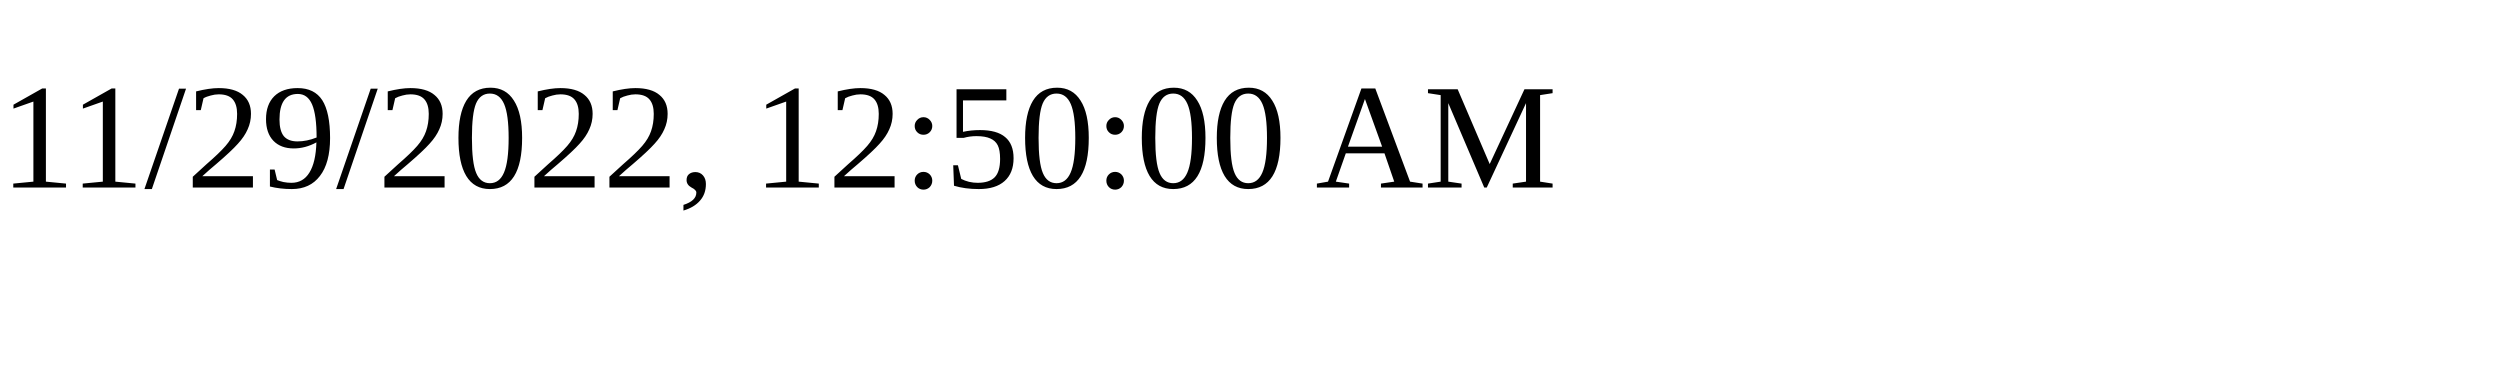
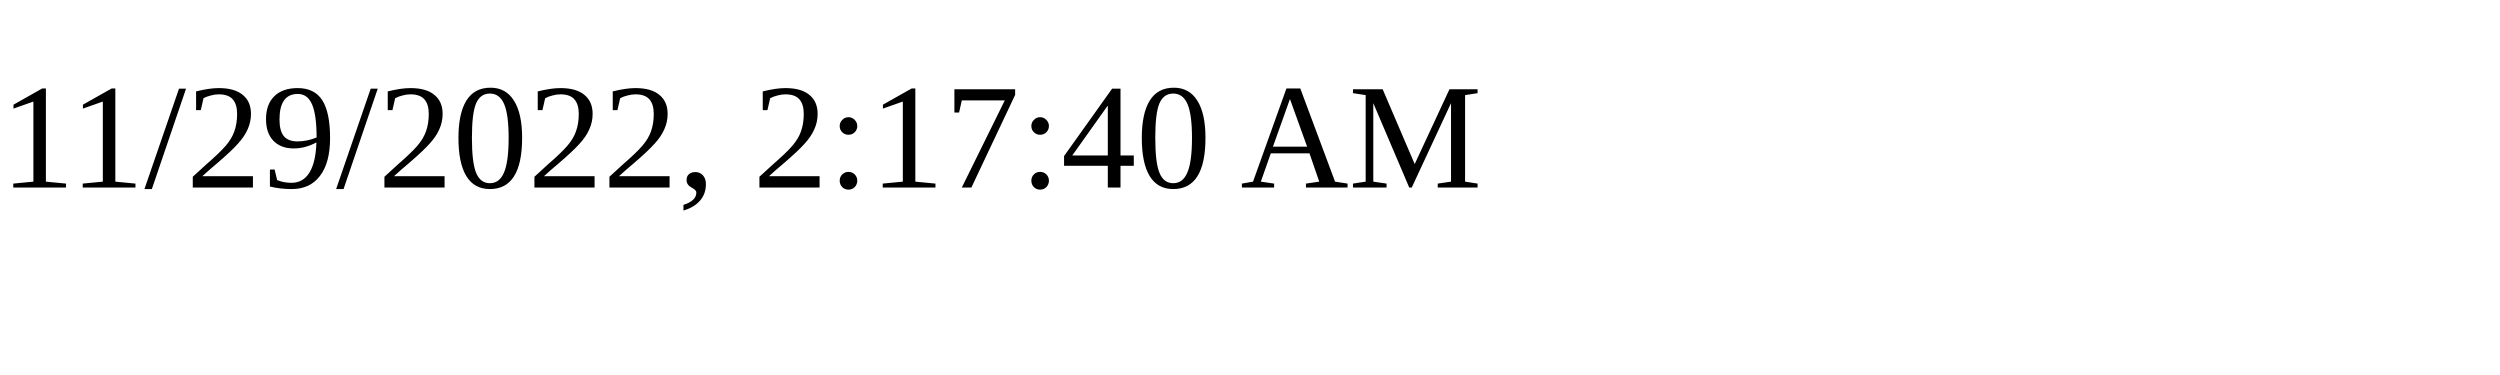
<svg xmlns="http://www.w3.org/2000/svg" height="30" width="200">
-   <text x="0" y="15">11/29/2022, 12:50:00 AM</text>
+   <text x="0" y="15">11/29/2022, 2:17:40 AM</text>
</svg>
